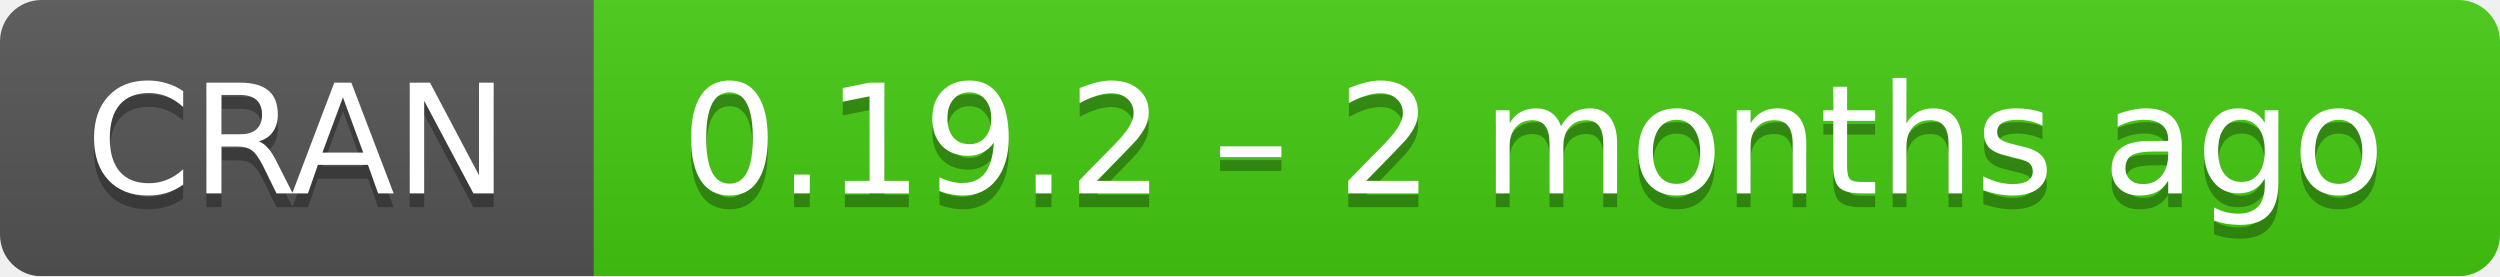
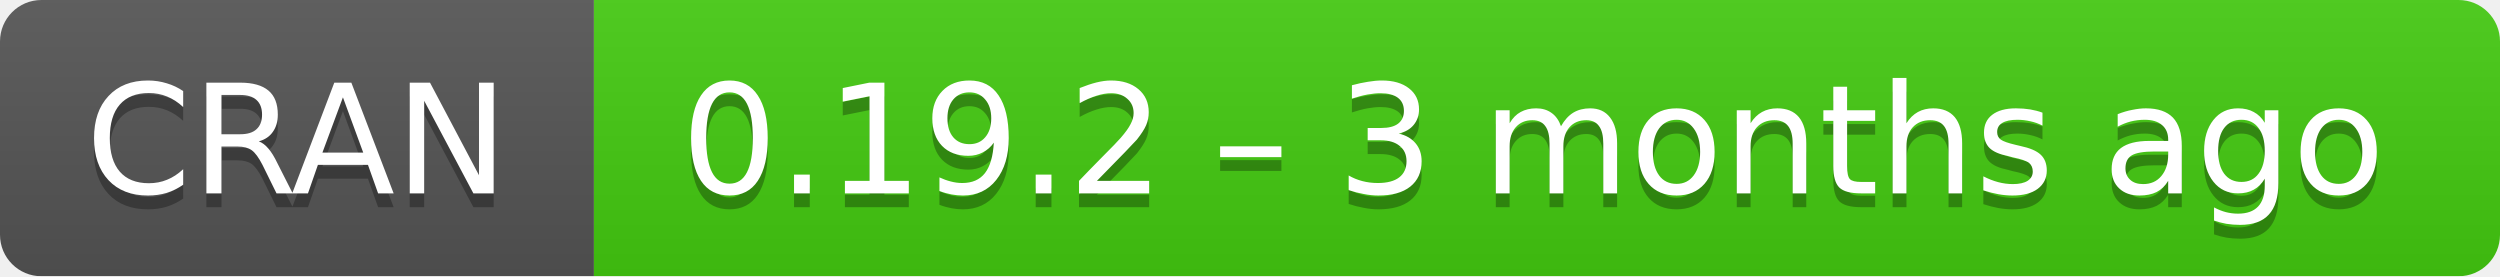
- <svg xmlns="http://www.w3.org/2000/svg" width="181" height="20" aria-label="CRAN 0.19.2 – 2 months ago">
+ <svg xmlns="http://www.w3.org/2000/svg" width="181" height="20" aria-label="CRAN 0.19.2 – 3 months ago">
  <linearGradient id="b" x2="0" y2="100%">
    <stop offset="0" stop-color="#bbb" stop-opacity=".1" />
    <stop offset="1" stop-opacity=".1" />
  </linearGradient>
  <mask id="a">
    <rect width="181" height="20" rx="3" fill="#fff" />
  </mask>
  <g mask="url(#a)">
    <path fill="#555" d="M0 0h43v20H0z" />
    <path fill="#4c1" d="M43 0h159v20H43z" />
    <path fill="url(#b)" d="M0 0h181v20H0z" />
  </g>
  <g fill="#fff" text-anchor="middle" font-family="DejaVu Sans,Verdana,Geneva,sans-serif" font-size="11">
    <text x="21.5" y="15" fill="#010101" fill-opacity=".3">
      CRAN
    </text>
    <text x="21.5" y="14">
      CRAN
    </text>
    <text x="111" y="15" fill="#010101" fill-opacity=".3">
-       0.19.2 – 2 months ago
+       0.19.2 – 3 months ago
    </text>
    <text x="111" y="14">
-       0.19.2 – 2 months ago
+       0.19.2 – 3 months ago
    </text>
  </g>
</svg>
